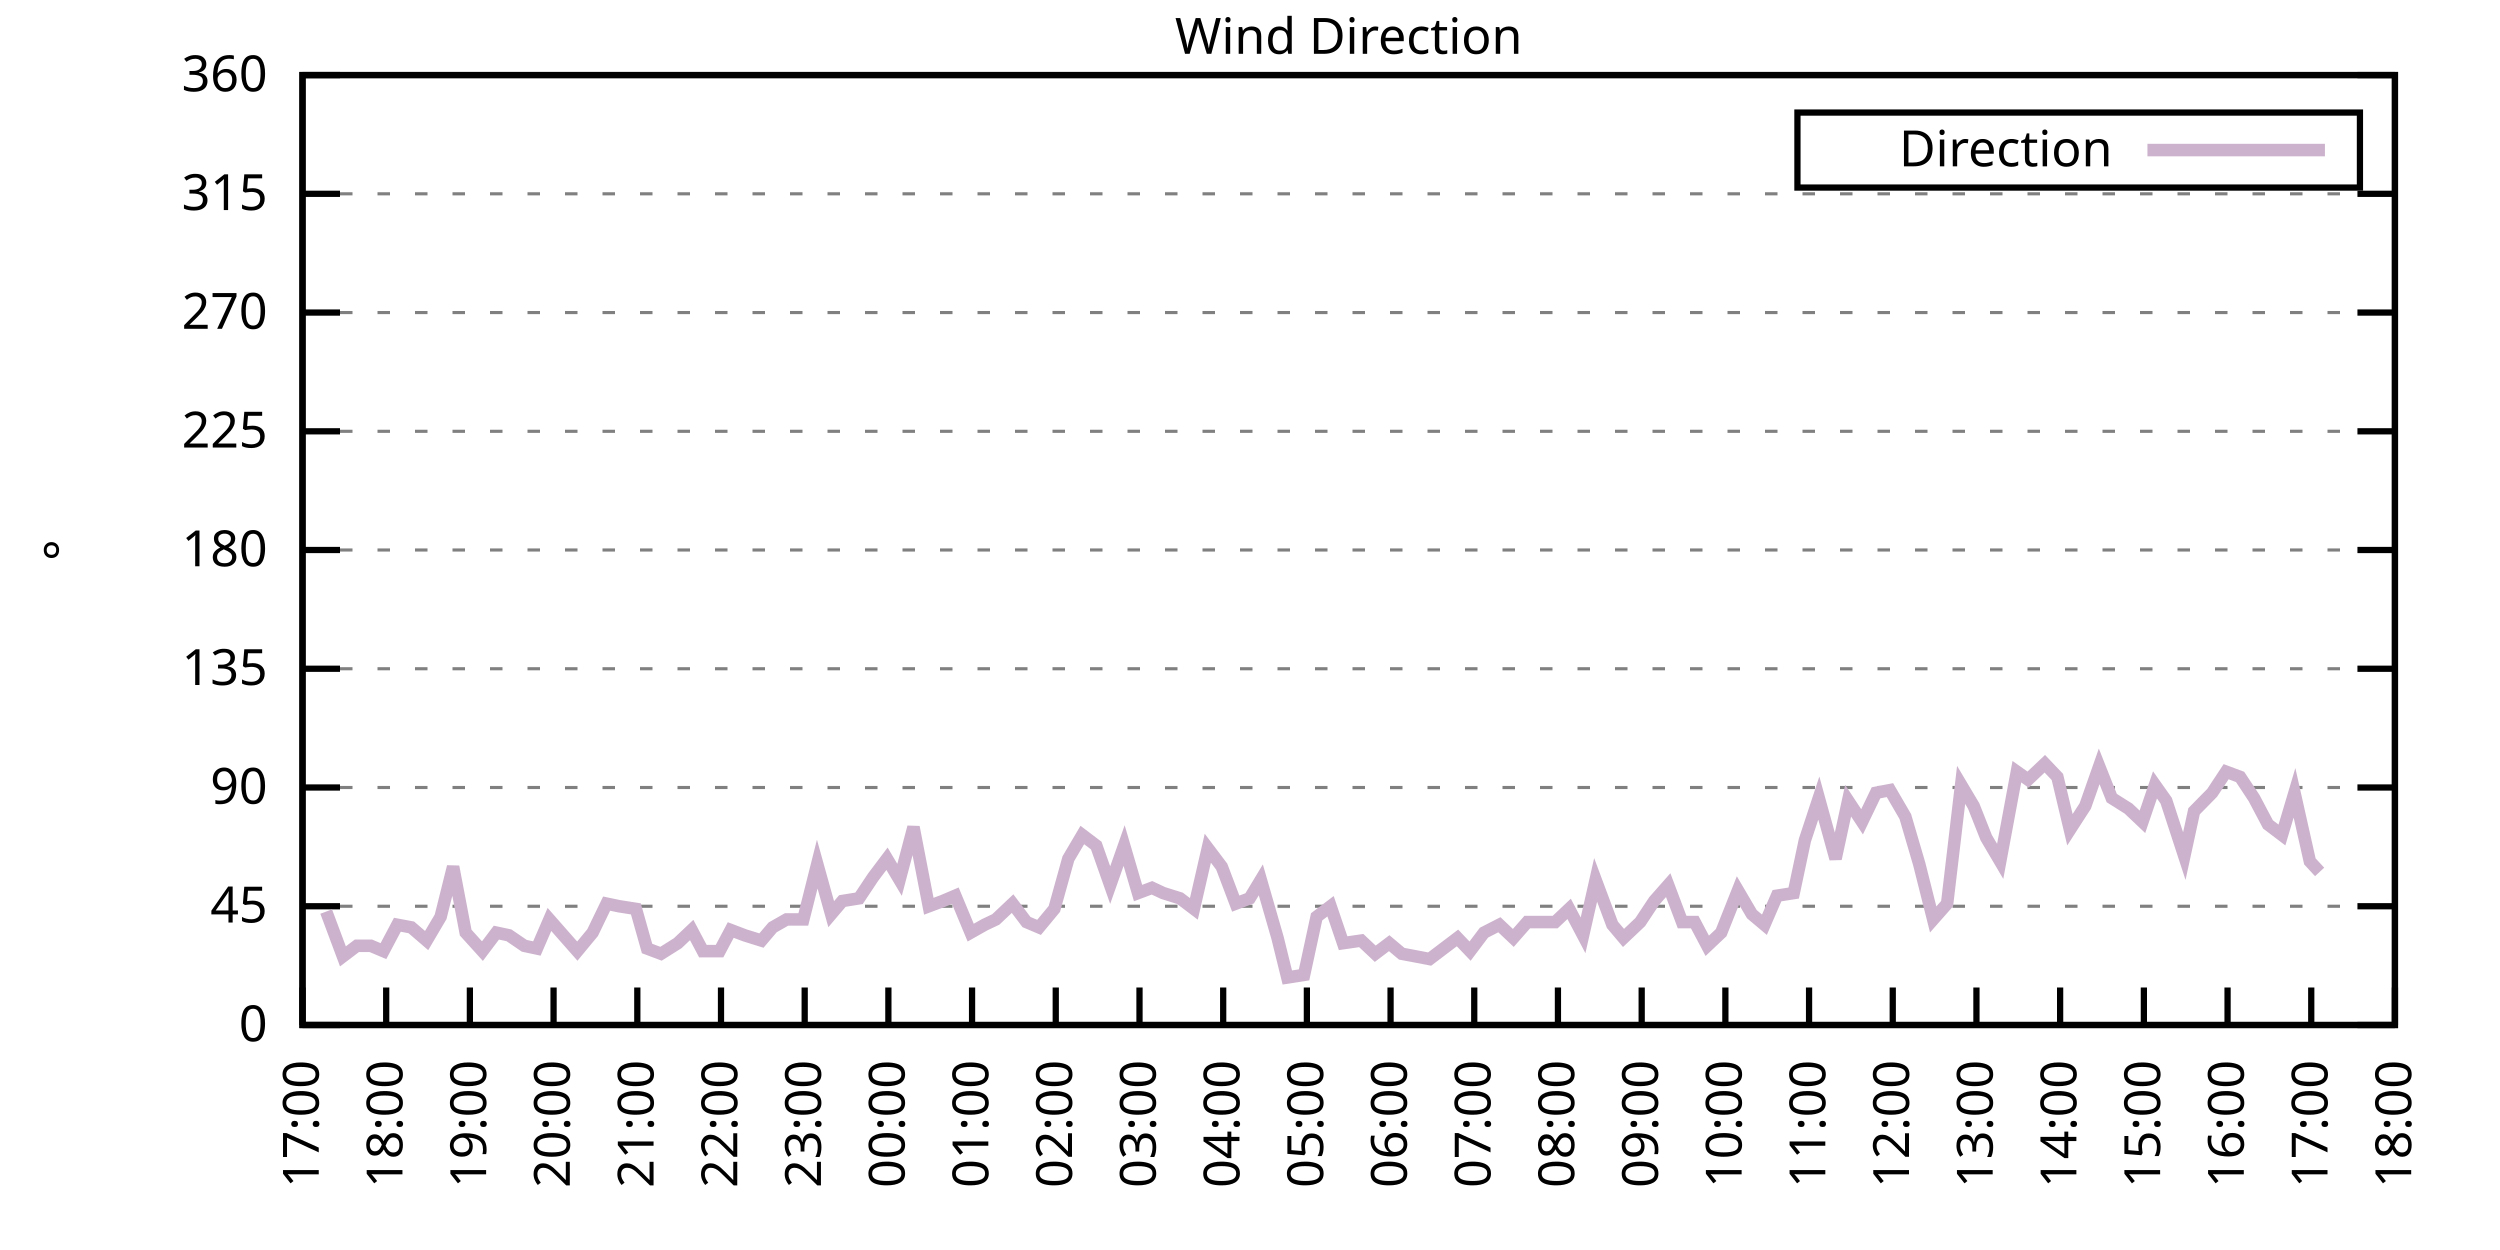
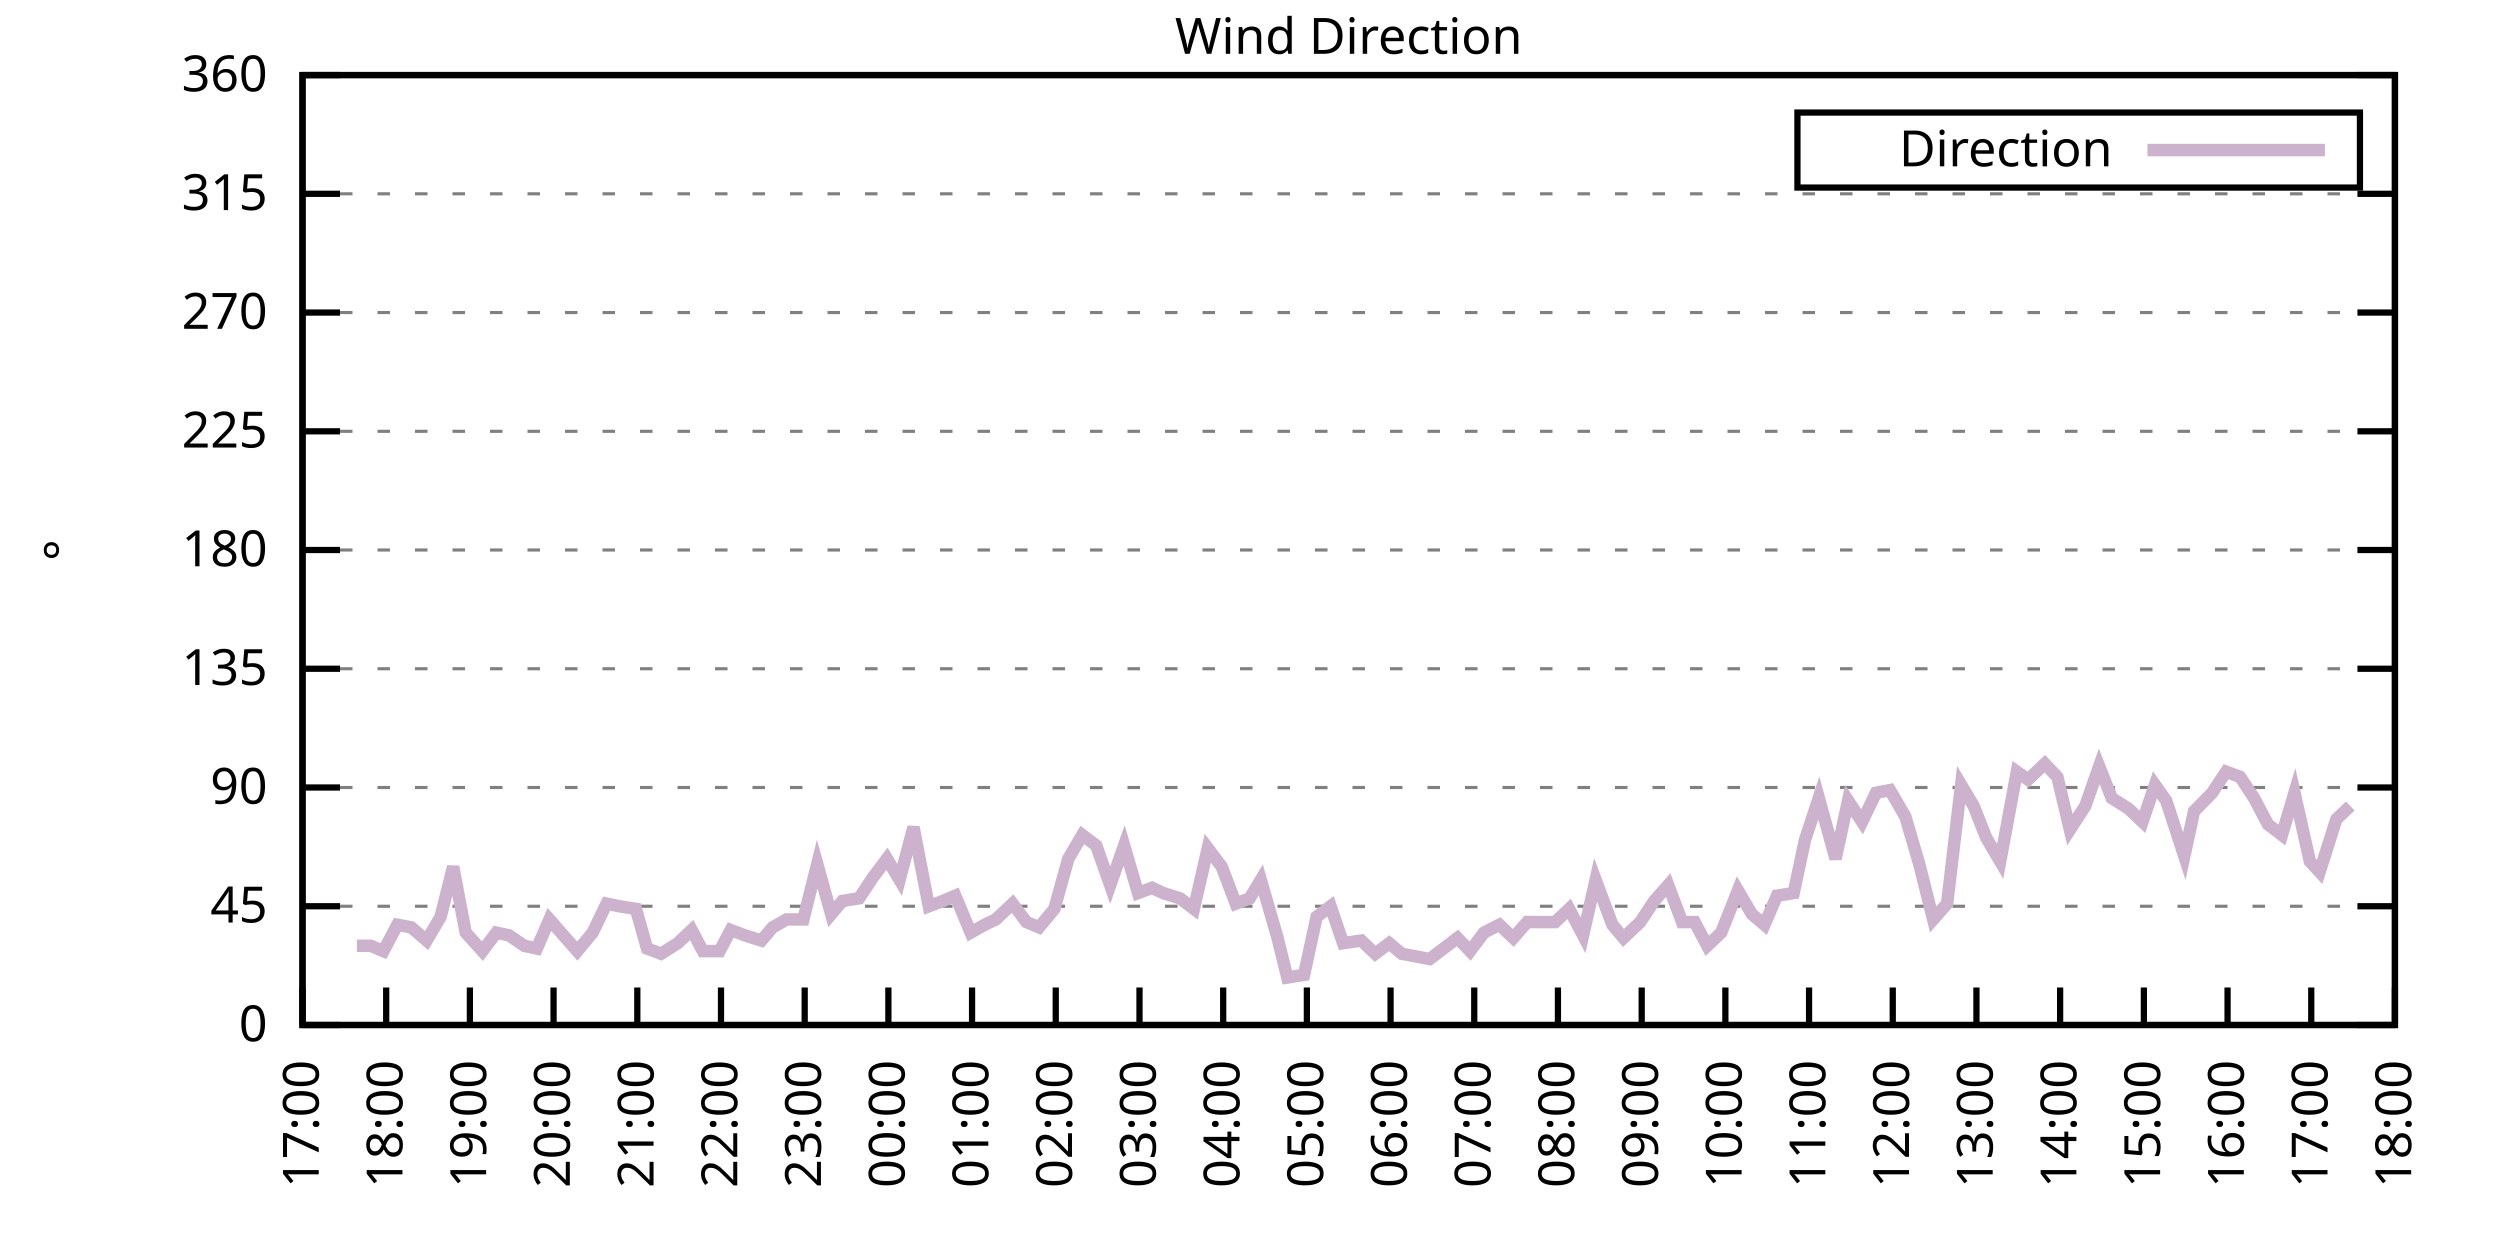
<svg xmlns="http://www.w3.org/2000/svg" xmlns:xlink="http://www.w3.org/1999/xlink" width="400" height="200" viewBox="0 0 400 200">
  <g id="gnuplot_canvas">
    <rect x="0" y="0" width="400" height="200" fill="none" />
    <defs>
      <circle id="gpDot" r="0.5" stroke-width="0.5" stroke="currentColor" />
      <path id="gpPt0" stroke-width="0.333" stroke="currentColor" d="M-1,0 h2 M0,-1 v2" />
      <path id="gpPt1" stroke-width="0.333" stroke="currentColor" d="M-1,-1 L1,1 M1,-1 L-1,1" />
      <path id="gpPt2" stroke-width="0.333" stroke="currentColor" d="M-1,0 L1,0 M0,-1 L0,1 M-1,-1 L1,1 M-1,1 L1,-1" />
      <rect id="gpPt3" stroke-width="0.333" stroke="currentColor" x="-1" y="-1" width="2" height="2" />
      <rect id="gpPt4" stroke-width="0.333" stroke="currentColor" fill="currentColor" x="-1" y="-1" width="2" height="2" />
      <circle id="gpPt5" stroke-width="0.333" stroke="currentColor" cx="0" cy="0" r="1" />
      <use xlink:href="#gpPt5" id="gpPt6" fill="currentColor" stroke="none" />
      <path id="gpPt7" stroke-width="0.333" stroke="currentColor" d="M0,-1.33 L-1.33,0.67 L1.33,0.67 z" />
      <use xlink:href="#gpPt7" id="gpPt8" fill="currentColor" stroke="none" />
      <use xlink:href="#gpPt7" id="gpPt9" stroke="currentColor" transform="rotate(180)" />
      <use xlink:href="#gpPt9" id="gpPt10" fill="currentColor" stroke="none" />
      <use xlink:href="#gpPt3" id="gpPt11" stroke="currentColor" transform="rotate(45)" />
      <use xlink:href="#gpPt11" id="gpPt12" fill="currentColor" stroke="none" />
      <path id="gpPt13" stroke-width="0.333" stroke="currentColor" d="M0,1.330 L1.265,0.411 L0.782,-1.067 L-0.782,-1.076 L-1.265,0.411 z" />
      <use xlink:href="#gpPt13" id="gpPt14" fill="currentColor" stroke="none" />
      <filter id="textbox" filterUnits="objectBoundingBox" x="0" y="0" height="1" width="1">
        <feFlood flood-color="white" flood-opacity="1" result="bgnd" />
        <feComposite in="SourceGraphic" in2="bgnd" operator="atop" />
      </filter>
      <filter id="greybox" filterUnits="objectBoundingBox" x="0" y="0" height="1" width="1">
        <feFlood flood-color="lightgrey" flood-opacity="1" result="grey" />
        <feComposite in="SourceGraphic" in2="grey" operator="atop" />
      </filter>
    </defs>
    <g fill="none" color="white" stroke="currentColor" stroke-width="1.00" stroke-linecap="butt" stroke-linejoin="miter">
</g>
    <g fill="none" color="black" stroke="currentColor" stroke-width="1.00" stroke-linecap="butt" stroke-linejoin="miter">
      <g stroke="none" shape-rendering="crispEdges">
        <polygon fill="rgb(255, 255, 255)" points="48.40,164.00 383.18,164.00 383.18,12.02 48.40,12.02 " />
      </g>
    </g>
    <g fill="none" color="black" stroke="currentColor" stroke-width="1.00" stroke-linecap="butt" stroke-linejoin="miter">
</g>
    <g fill="none" color="black" stroke="black" stroke-width="0.50" stroke-linecap="butt" stroke-linejoin="miter">
</g>
    <g fill="none" color="gray" stroke="currentColor" stroke-width="0.50" stroke-linecap="butt" stroke-linejoin="miter">
      <path stroke="gray" stroke-dasharray="2,4" class="gridline" d="M48.40,164.00 L383.19,164.00  " />
    </g>
    <g fill="none" color="gray" stroke="gray" stroke-width="1.00" stroke-linecap="butt" stroke-linejoin="miter">
</g>
    <g fill="none" color="black" stroke="currentColor" stroke-width="1.00" stroke-linecap="butt" stroke-linejoin="miter">
      <path stroke="black" d="M48.40,164.00 L54.40,164.00 M383.19,164.00 L377.19,164.00  " />
      <g transform="translate(42.80,166.60)" stroke="none" fill="black" font-family="Sans" font-size="8.00" text-anchor="end">
        <text>
          <tspan font-family="Sans"> 0</tspan>
        </text>
      </g>
    </g>
    <g fill="none" color="black" stroke="currentColor" stroke-width="1.00" stroke-linecap="butt" stroke-linejoin="miter">
</g>
    <g fill="none" color="black" stroke="black" stroke-width="0.50" stroke-linecap="butt" stroke-linejoin="miter">
</g>
    <g fill="none" color="gray" stroke="currentColor" stroke-width="0.50" stroke-linecap="butt" stroke-linejoin="miter">
      <path stroke="gray" stroke-dasharray="2,4" class="gridline" d="M48.40,145.00 L383.19,145.00  " />
    </g>
    <g fill="none" color="gray" stroke="gray" stroke-width="1.00" stroke-linecap="butt" stroke-linejoin="miter">
</g>
    <g fill="none" color="black" stroke="currentColor" stroke-width="1.00" stroke-linecap="butt" stroke-linejoin="miter">
      <path stroke="black" d="M48.40,145.00 L54.40,145.00 M383.19,145.00 L377.19,145.00  " />
      <g transform="translate(42.80,147.60)" stroke="none" fill="black" font-family="Sans" font-size="8.00" text-anchor="end">
        <text>
          <tspan font-family="Sans"> 45</tspan>
        </text>
      </g>
    </g>
    <g fill="none" color="black" stroke="currentColor" stroke-width="1.00" stroke-linecap="butt" stroke-linejoin="miter">
</g>
    <g fill="none" color="black" stroke="black" stroke-width="0.50" stroke-linecap="butt" stroke-linejoin="miter">
</g>
    <g fill="none" color="gray" stroke="currentColor" stroke-width="0.50" stroke-linecap="butt" stroke-linejoin="miter">
      <path stroke="gray" stroke-dasharray="2,4" class="gridline" d="M48.40,126.00 L383.19,126.00  " />
    </g>
    <g fill="none" color="gray" stroke="gray" stroke-width="1.00" stroke-linecap="butt" stroke-linejoin="miter">
</g>
    <g fill="none" color="black" stroke="currentColor" stroke-width="1.00" stroke-linecap="butt" stroke-linejoin="miter">
      <path stroke="black" d="M48.40,126.00 L54.40,126.00 M383.19,126.00 L377.19,126.00  " />
      <g transform="translate(42.80,128.60)" stroke="none" fill="black" font-family="Sans" font-size="8.00" text-anchor="end">
        <text>
          <tspan font-family="Sans"> 90</tspan>
        </text>
      </g>
    </g>
    <g fill="none" color="black" stroke="currentColor" stroke-width="1.00" stroke-linecap="butt" stroke-linejoin="miter">
</g>
    <g fill="none" color="black" stroke="black" stroke-width="0.50" stroke-linecap="butt" stroke-linejoin="miter">
</g>
    <g fill="none" color="gray" stroke="currentColor" stroke-width="0.50" stroke-linecap="butt" stroke-linejoin="miter">
      <path stroke="gray" stroke-dasharray="2,4" class="gridline" d="M48.40,107.00 L383.19,107.00  " />
    </g>
    <g fill="none" color="gray" stroke="gray" stroke-width="1.00" stroke-linecap="butt" stroke-linejoin="miter">
</g>
    <g fill="none" color="black" stroke="currentColor" stroke-width="1.00" stroke-linecap="butt" stroke-linejoin="miter">
      <path stroke="black" d="M48.40,107.00 L54.40,107.00 M383.19,107.00 L377.19,107.00  " />
      <g transform="translate(42.80,109.60)" stroke="none" fill="black" font-family="Sans" font-size="8.00" text-anchor="end">
        <text>
          <tspan font-family="Sans"> 135</tspan>
        </text>
      </g>
    </g>
    <g fill="none" color="black" stroke="currentColor" stroke-width="1.00" stroke-linecap="butt" stroke-linejoin="miter">
</g>
    <g fill="none" color="black" stroke="black" stroke-width="0.50" stroke-linecap="butt" stroke-linejoin="miter">
</g>
    <g fill="none" color="gray" stroke="currentColor" stroke-width="0.50" stroke-linecap="butt" stroke-linejoin="miter">
      <path stroke="gray" stroke-dasharray="2,4" class="gridline" d="M48.40,88.00 L383.19,88.00  " />
    </g>
    <g fill="none" color="gray" stroke="gray" stroke-width="1.00" stroke-linecap="butt" stroke-linejoin="miter">
</g>
    <g fill="none" color="black" stroke="currentColor" stroke-width="1.00" stroke-linecap="butt" stroke-linejoin="miter">
      <path stroke="black" d="M48.40,88.00 L54.40,88.00 M383.19,88.00 L377.19,88.00  " />
      <g transform="translate(42.80,90.60)" stroke="none" fill="black" font-family="Sans" font-size="8.00" text-anchor="end">
        <text>
          <tspan font-family="Sans"> 180</tspan>
        </text>
      </g>
    </g>
    <g fill="none" color="black" stroke="currentColor" stroke-width="1.00" stroke-linecap="butt" stroke-linejoin="miter">
</g>
    <g fill="none" color="black" stroke="black" stroke-width="0.50" stroke-linecap="butt" stroke-linejoin="miter">
</g>
    <g fill="none" color="gray" stroke="currentColor" stroke-width="0.50" stroke-linecap="butt" stroke-linejoin="miter">
      <path stroke="gray" stroke-dasharray="2,4" class="gridline" d="M48.40,69.01 L383.19,69.01  " />
    </g>
    <g fill="none" color="gray" stroke="gray" stroke-width="1.00" stroke-linecap="butt" stroke-linejoin="miter">
</g>
    <g fill="none" color="black" stroke="currentColor" stroke-width="1.00" stroke-linecap="butt" stroke-linejoin="miter">
      <path stroke="black" d="M48.40,69.01 L54.40,69.01 M383.19,69.01 L377.19,69.01  " />
      <g transform="translate(42.80,71.61)" stroke="none" fill="black" font-family="Sans" font-size="8.00" text-anchor="end">
        <text>
          <tspan font-family="Sans"> 225</tspan>
        </text>
      </g>
    </g>
    <g fill="none" color="black" stroke="currentColor" stroke-width="1.00" stroke-linecap="butt" stroke-linejoin="miter">
</g>
    <g fill="none" color="black" stroke="black" stroke-width="0.50" stroke-linecap="butt" stroke-linejoin="miter">
</g>
    <g fill="none" color="gray" stroke="currentColor" stroke-width="0.50" stroke-linecap="butt" stroke-linejoin="miter">
      <path stroke="gray" stroke-dasharray="2,4" class="gridline" d="M48.40,50.01 L383.19,50.01  " />
    </g>
    <g fill="none" color="gray" stroke="gray" stroke-width="1.00" stroke-linecap="butt" stroke-linejoin="miter">
</g>
    <g fill="none" color="black" stroke="currentColor" stroke-width="1.00" stroke-linecap="butt" stroke-linejoin="miter">
      <path stroke="black" d="M48.40,50.01 L54.40,50.01 M383.19,50.01 L377.19,50.01  " />
      <g transform="translate(42.80,52.61)" stroke="none" fill="black" font-family="Sans" font-size="8.00" text-anchor="end">
        <text>
          <tspan font-family="Sans"> 270</tspan>
        </text>
      </g>
    </g>
    <g fill="none" color="black" stroke="currentColor" stroke-width="1.00" stroke-linecap="butt" stroke-linejoin="miter">
</g>
    <g fill="none" color="black" stroke="black" stroke-width="0.50" stroke-linecap="butt" stroke-linejoin="miter">
</g>
    <g fill="none" color="gray" stroke="currentColor" stroke-width="0.50" stroke-linecap="butt" stroke-linejoin="miter">
      <path stroke="gray" stroke-dasharray="2,4" class="gridline" d="M48.40,31.01 L383.19,31.01  " />
    </g>
    <g fill="none" color="gray" stroke="gray" stroke-width="1.00" stroke-linecap="butt" stroke-linejoin="miter">
</g>
    <g fill="none" color="black" stroke="currentColor" stroke-width="1.00" stroke-linecap="butt" stroke-linejoin="miter">
      <path stroke="black" d="M48.40,31.01 L54.40,31.01 M383.19,31.01 L377.19,31.01  " />
      <g transform="translate(42.80,33.61)" stroke="none" fill="black" font-family="Sans" font-size="8.00" text-anchor="end">
        <text>
          <tspan font-family="Sans"> 315</tspan>
        </text>
      </g>
    </g>
    <g fill="none" color="black" stroke="currentColor" stroke-width="1.00" stroke-linecap="butt" stroke-linejoin="miter">
</g>
    <g fill="none" color="black" stroke="black" stroke-width="0.50" stroke-linecap="butt" stroke-linejoin="miter">
</g>
    <g fill="none" color="gray" stroke="currentColor" stroke-width="0.50" stroke-linecap="butt" stroke-linejoin="miter">
      <path stroke="gray" stroke-dasharray="2,4" class="gridline" d="M48.40,12.01 L383.19,12.01  " />
    </g>
    <g fill="none" color="gray" stroke="gray" stroke-width="1.00" stroke-linecap="butt" stroke-linejoin="miter">
</g>
    <g fill="none" color="black" stroke="currentColor" stroke-width="1.00" stroke-linecap="butt" stroke-linejoin="miter">
      <path stroke="black" d="M48.40,12.01 L54.40,12.01 M383.19,12.01 L377.19,12.01  " />
      <g transform="translate(42.80,14.61)" stroke="none" fill="black" font-family="Sans" font-size="8.00" text-anchor="end">
        <text>
          <tspan font-family="Sans"> 360</tspan>
        </text>
      </g>
    </g>
    <g fill="none" color="black" stroke="currentColor" stroke-width="1.00" stroke-linecap="butt" stroke-linejoin="miter">
      <path stroke="black" d="M48.40,164.00 L48.40,158.00  " />
      <g transform="translate(51.00,169.60) rotate(270.00)" stroke="none" fill="black" font-family="Sans" font-size="8.00" text-anchor="end">
        <text>
          <tspan font-family="Sans">17:00</tspan>
        </text>
      </g>
    </g>
    <g fill="none" color="black" stroke="currentColor" stroke-width="1.00" stroke-linecap="butt" stroke-linejoin="miter">
      <path stroke="black" d="M61.79,164.00 L61.79,158.00  " />
      <g transform="translate(64.39,169.60) rotate(270.00)" stroke="none" fill="black" font-family="Sans" font-size="8.00" text-anchor="end">
        <text>
          <tspan font-family="Sans">18:00</tspan>
        </text>
      </g>
    </g>
    <g fill="none" color="black" stroke="currentColor" stroke-width="1.00" stroke-linecap="butt" stroke-linejoin="miter">
      <path stroke="black" d="M75.18,164.00 L75.18,158.00  " />
      <g transform="translate(77.78,169.60) rotate(270.00)" stroke="none" fill="black" font-family="Sans" font-size="8.00" text-anchor="end">
        <text>
          <tspan font-family="Sans">19:00</tspan>
        </text>
      </g>
    </g>
    <g fill="none" color="black" stroke="currentColor" stroke-width="1.00" stroke-linecap="butt" stroke-linejoin="miter">
      <path stroke="black" d="M88.57,164.00 L88.57,158.00  " />
      <g transform="translate(91.17,169.60) rotate(270.00)" stroke="none" fill="black" font-family="Sans" font-size="8.00" text-anchor="end">
        <text>
          <tspan font-family="Sans">20:00</tspan>
        </text>
      </g>
    </g>
    <g fill="none" color="black" stroke="currentColor" stroke-width="1.00" stroke-linecap="butt" stroke-linejoin="miter">
      <path stroke="black" d="M101.97,164.00 L101.97,158.00  " />
      <g transform="translate(104.57,169.60) rotate(270.00)" stroke="none" fill="black" font-family="Sans" font-size="8.00" text-anchor="end">
        <text>
          <tspan font-family="Sans">21:00</tspan>
        </text>
      </g>
    </g>
    <g fill="none" color="black" stroke="currentColor" stroke-width="1.00" stroke-linecap="butt" stroke-linejoin="miter">
      <path stroke="black" d="M115.36,164.00 L115.36,158.00  " />
      <g transform="translate(117.96,169.60) rotate(270.00)" stroke="none" fill="black" font-family="Sans" font-size="8.00" text-anchor="end">
        <text>
          <tspan font-family="Sans">22:00</tspan>
        </text>
      </g>
    </g>
    <g fill="none" color="black" stroke="currentColor" stroke-width="1.00" stroke-linecap="butt" stroke-linejoin="miter">
      <path stroke="black" d="M128.75,164.00 L128.75,158.00  " />
      <g transform="translate(131.35,169.60) rotate(270.00)" stroke="none" fill="black" font-family="Sans" font-size="8.00" text-anchor="end">
        <text>
          <tspan font-family="Sans">23:00</tspan>
        </text>
      </g>
    </g>
    <g fill="none" color="black" stroke="currentColor" stroke-width="1.00" stroke-linecap="butt" stroke-linejoin="miter">
      <path stroke="black" d="M142.14,164.00 L142.14,158.00  " />
      <g transform="translate(144.74,169.60) rotate(270.00)" stroke="none" fill="black" font-family="Sans" font-size="8.00" text-anchor="end">
        <text>
          <tspan font-family="Sans">00:00</tspan>
        </text>
      </g>
    </g>
    <g fill="none" color="black" stroke="currentColor" stroke-width="1.00" stroke-linecap="butt" stroke-linejoin="miter">
      <path stroke="black" d="M155.53,164.00 L155.53,158.00  " />
      <g transform="translate(158.13,169.60) rotate(270.00)" stroke="none" fill="black" font-family="Sans" font-size="8.00" text-anchor="end">
        <text>
          <tspan font-family="Sans">01:00</tspan>
        </text>
      </g>
    </g>
    <g fill="none" color="black" stroke="currentColor" stroke-width="1.00" stroke-linecap="butt" stroke-linejoin="miter">
      <path stroke="black" d="M168.92,164.00 L168.92,158.00  " />
      <g transform="translate(171.52,169.60) rotate(270.00)" stroke="none" fill="black" font-family="Sans" font-size="8.00" text-anchor="end">
        <text>
          <tspan font-family="Sans">02:00</tspan>
        </text>
      </g>
    </g>
    <g fill="none" color="black" stroke="currentColor" stroke-width="1.00" stroke-linecap="butt" stroke-linejoin="miter">
      <path stroke="black" d="M182.32,164.00 L182.32,158.00  " />
      <g transform="translate(184.92,169.60) rotate(270.00)" stroke="none" fill="black" font-family="Sans" font-size="8.00" text-anchor="end">
        <text>
          <tspan font-family="Sans">03:00</tspan>
        </text>
      </g>
    </g>
    <g fill="none" color="black" stroke="currentColor" stroke-width="1.00" stroke-linecap="butt" stroke-linejoin="miter">
      <path stroke="black" d="M195.71,164.00 L195.71,158.00  " />
      <g transform="translate(198.31,169.60) rotate(270.00)" stroke="none" fill="black" font-family="Sans" font-size="8.00" text-anchor="end">
        <text>
          <tspan font-family="Sans">04:00</tspan>
        </text>
      </g>
    </g>
    <g fill="none" color="black" stroke="currentColor" stroke-width="1.00" stroke-linecap="butt" stroke-linejoin="miter">
      <path stroke="black" d="M209.10,164.00 L209.10,158.00  " />
      <g transform="translate(211.70,169.60) rotate(270.00)" stroke="none" fill="black" font-family="Sans" font-size="8.00" text-anchor="end">
        <text>
          <tspan font-family="Sans">05:00</tspan>
        </text>
      </g>
    </g>
    <g fill="none" color="black" stroke="currentColor" stroke-width="1.00" stroke-linecap="butt" stroke-linejoin="miter">
      <path stroke="black" d="M222.49,164.00 L222.49,158.00  " />
      <g transform="translate(225.09,169.60) rotate(270.00)" stroke="none" fill="black" font-family="Sans" font-size="8.00" text-anchor="end">
        <text>
          <tspan font-family="Sans">06:00</tspan>
        </text>
      </g>
    </g>
    <g fill="none" color="black" stroke="currentColor" stroke-width="1.00" stroke-linecap="butt" stroke-linejoin="miter">
      <path stroke="black" d="M235.88,164.00 L235.88,158.00  " />
      <g transform="translate(238.48,169.60) rotate(270.00)" stroke="none" fill="black" font-family="Sans" font-size="8.00" text-anchor="end">
        <text>
          <tspan font-family="Sans">07:00</tspan>
        </text>
      </g>
    </g>
    <g fill="none" color="black" stroke="currentColor" stroke-width="1.00" stroke-linecap="butt" stroke-linejoin="miter">
      <path stroke="black" d="M249.27,164.00 L249.27,158.00  " />
      <g transform="translate(251.87,169.60) rotate(270.00)" stroke="none" fill="black" font-family="Sans" font-size="8.00" text-anchor="end">
        <text>
          <tspan font-family="Sans">08:00</tspan>
        </text>
      </g>
    </g>
    <g fill="none" color="black" stroke="currentColor" stroke-width="1.00" stroke-linecap="butt" stroke-linejoin="miter">
      <path stroke="black" d="M262.67,164.00 L262.67,158.00  " />
      <g transform="translate(265.27,169.60) rotate(270.00)" stroke="none" fill="black" font-family="Sans" font-size="8.00" text-anchor="end">
        <text>
          <tspan font-family="Sans">09:00</tspan>
        </text>
      </g>
    </g>
    <g fill="none" color="black" stroke="currentColor" stroke-width="1.00" stroke-linecap="butt" stroke-linejoin="miter">
      <path stroke="black" d="M276.06,164.00 L276.06,158.00  " />
      <g transform="translate(278.66,169.60) rotate(270.00)" stroke="none" fill="black" font-family="Sans" font-size="8.00" text-anchor="end">
        <text>
          <tspan font-family="Sans">10:00</tspan>
        </text>
      </g>
    </g>
    <g fill="none" color="black" stroke="currentColor" stroke-width="1.00" stroke-linecap="butt" stroke-linejoin="miter">
      <path stroke="black" d="M289.45,164.00 L289.45,158.00  " />
      <g transform="translate(292.05,169.60) rotate(270.00)" stroke="none" fill="black" font-family="Sans" font-size="8.00" text-anchor="end">
        <text>
          <tspan font-family="Sans">11:00</tspan>
        </text>
      </g>
    </g>
    <g fill="none" color="black" stroke="currentColor" stroke-width="1.00" stroke-linecap="butt" stroke-linejoin="miter">
      <path stroke="black" d="M302.84,164.00 L302.84,158.00  " />
      <g transform="translate(305.44,169.60) rotate(270.00)" stroke="none" fill="black" font-family="Sans" font-size="8.00" text-anchor="end">
        <text>
          <tspan font-family="Sans">12:00</tspan>
        </text>
      </g>
    </g>
    <g fill="none" color="black" stroke="currentColor" stroke-width="1.00" stroke-linecap="butt" stroke-linejoin="miter">
      <path stroke="black" d="M316.23,164.00 L316.23,158.00  " />
      <g transform="translate(318.83,169.60) rotate(270.00)" stroke="none" fill="black" font-family="Sans" font-size="8.00" text-anchor="end">
        <text>
          <tspan font-family="Sans">13:00</tspan>
        </text>
      </g>
    </g>
    <g fill="none" color="black" stroke="currentColor" stroke-width="1.00" stroke-linecap="butt" stroke-linejoin="miter">
      <path stroke="black" d="M329.62,164.00 L329.62,158.00  " />
      <g transform="translate(332.22,169.60) rotate(270.00)" stroke="none" fill="black" font-family="Sans" font-size="8.00" text-anchor="end">
        <text>
          <tspan font-family="Sans">14:00</tspan>
        </text>
      </g>
    </g>
    <g fill="none" color="black" stroke="currentColor" stroke-width="1.00" stroke-linecap="butt" stroke-linejoin="miter">
      <path stroke="black" d="M343.02,164.00 L343.02,158.00  " />
      <g transform="translate(345.62,169.60) rotate(270.00)" stroke="none" fill="black" font-family="Sans" font-size="8.00" text-anchor="end">
        <text>
          <tspan font-family="Sans">15:00</tspan>
        </text>
      </g>
    </g>
    <g fill="none" color="black" stroke="currentColor" stroke-width="1.00" stroke-linecap="butt" stroke-linejoin="miter">
      <path stroke="black" d="M356.41,164.00 L356.41,158.00  " />
      <g transform="translate(359.01,169.60) rotate(270.00)" stroke="none" fill="black" font-family="Sans" font-size="8.00" text-anchor="end">
        <text>
          <tspan font-family="Sans">16:00</tspan>
        </text>
      </g>
    </g>
    <g fill="none" color="black" stroke="currentColor" stroke-width="1.00" stroke-linecap="butt" stroke-linejoin="miter">
      <path stroke="black" d="M369.80,164.00 L369.80,158.00  " />
      <g transform="translate(372.40,169.60) rotate(270.00)" stroke="none" fill="black" font-family="Sans" font-size="8.00" text-anchor="end">
        <text>
          <tspan font-family="Sans">17:00</tspan>
        </text>
      </g>
    </g>
    <g fill="none" color="black" stroke="currentColor" stroke-width="1.00" stroke-linecap="butt" stroke-linejoin="miter">
      <path stroke="black" d="M383.19,164.00 L383.19,158.00  " />
      <g transform="translate(385.79,169.60) rotate(270.00)" stroke="none" fill="black" font-family="Sans" font-size="8.00" text-anchor="end">
        <text>
          <tspan font-family="Sans">18:00</tspan>
        </text>
      </g>
    </g>
    <g fill="none" color="black" stroke="currentColor" stroke-width="1.00" stroke-linecap="butt" stroke-linejoin="miter">
</g>
    <g fill="none" color="black" stroke="currentColor" stroke-width="1.00" stroke-linecap="butt" stroke-linejoin="miter">
      <path stroke="black" d="M48.40,12.01 L48.40,164.00 L383.19,164.00 L383.19,12.01 L48.40,12.01 Z  " />
    </g>
    <g fill="none" color="black" stroke="currentColor" stroke-width="1.00" stroke-linecap="butt" stroke-linejoin="miter">
</g>
    <g fill="none" color="black" stroke="currentColor" stroke-width="1.00" stroke-linecap="butt" stroke-linejoin="miter">
      <path stroke="black" d="M287.59,30.01 L287.59,18.01 L377.59,18.01 L377.59,30.01 L287.59,30.01 Z  " />
    </g>
    <g id="Wind_direction_plot_1">
      <g fill="none" color="white" stroke="black" stroke-width="2.00" stroke-linecap="butt" stroke-linejoin="miter">
</g>
      <g fill="none" color="black" stroke="currentColor" stroke-width="2.00" stroke-linecap="butt" stroke-linejoin="miter">
        <g transform="translate(337.99,26.61)" stroke="none" fill="black" font-family="Sans" font-size="8.00" text-anchor="end">
          <text>
            <tspan font-family="Sans">Direction</tspan>
          </text>
        </g>
      </g>
      <g fill="none" color="black" stroke="currentColor" stroke-width="2.00" stroke-linecap="butt" stroke-linejoin="miter">
-         <path stroke="rgb(204, 178, 204)" d="M343.59,24.01 L371.99,24.01 M52.19,145.85 L54.87,153.02 L57.10,151.33 L59.34,151.33 L61.35,152.18 L63.58,147.96   L65.81,148.38 L68.26,150.49 L70.50,146.69 L72.50,138.67 L74.51,149.22 L77.19,152.18 L79.42,149.22 L81.43,149.65   L83.89,151.33 L85.90,151.76 L87.91,147.11 L90.14,149.65 L92.37,152.18 L94.82,149.22 L97.06,144.58 L99.06,145.00   L101.74,145.42 L103.53,151.76 L105.76,152.60 L108.44,150.91 L110.67,148.80 L112.46,152.18 L115.13,152.18 L116.92,148.80   L119.15,149.65 L121.83,150.49 L123.62,148.38 L125.85,147.11 L128.53,147.11 L130.76,138.25 L132.99,146.27 L134.78,144.16   L137.45,143.73 L139.69,140.36 L141.92,137.40 L143.93,140.78 L146.16,132.34 L148.61,145.00 L150.85,144.16 L152.85,143.31   L155.31,149.22 L157.54,147.96 L159.33,147.11 L162.01,144.58 L164.24,147.53 L166.25,148.38 L168.70,145.42 L170.93,137.40   L173.17,133.60 L175.40,135.29 L177.63,141.62 L179.86,135.29 L182.09,142.89 L184.32,142.05 L186.11,142.89 L188.79,143.73   L191.02,145.42 L193.25,135.71 L195.48,138.67 L197.72,144.58 L199.95,143.73 L201.73,140.78 L204.41,150.07 L205.97,156.40   L208.65,155.98 L210.66,146.69 L212.89,145.00 L214.90,150.91 L217.80,150.49 L220.04,152.60 L222.27,150.91 L224.28,152.60   L226.51,153.02 L228.74,153.45 L230.97,151.76 L233.20,150.07 L235.21,152.18 L237.44,149.22 L239.90,147.96 L242.13,150.07   L244.36,147.53 L246.82,147.53 L248.83,147.53 L251.06,145.42 L253.29,149.65 L255.30,140.78 L257.98,147.96 L259.76,150.07   L262.44,147.53 L264.67,144.16 L266.91,141.62 L269.14,147.53 L271.15,147.53 L273.16,151.33 L275.39,149.22 L278.07,142.47   L280.30,146.27 L282.31,147.96 L284.32,143.31 L286.99,142.89 L288.78,134.45 L291.01,127.69 L293.69,137.40 L295.70,128.11   L297.93,131.49 L300.16,126.85 L302.39,126.42 L304.85,130.65 L307.08,138.25 L309.31,147.11 L311.54,144.58 L313.78,125.58   L315.79,128.96 L317.79,134.02 L320.03,137.82 L322.70,123.47 L324.49,124.74 L327.17,122.20 L329.18,124.31 L331.19,132.76   L333.64,128.96 L335.87,122.62 L337.88,127.69 L340.56,129.38 L342.79,131.49 L344.80,125.58 L346.59,128.11 L349.49,136.98   L351.05,129.80 L353.95,126.85 L356.18,123.47 L358.42,124.31 L360.65,127.69 L362.88,131.91 L365.11,133.60 L367.12,126.85   L369.58,137.82 L371.14,139.51  " />
+         <path stroke="rgb(204, 178, 204)" d="M343.59,24.01 L371.99,24.01 M57.10,151.33 L59.34,151.33 L61.35,152.18 L63.58,147.96 L65.81,148.38 L68.26,150.49   L70.50,146.69 L72.50,138.67 L74.51,149.22 L77.19,152.18 L79.42,149.22 L81.43,149.65 L83.89,151.33 L85.90,151.76   L87.91,147.11 L90.14,149.65 L92.37,152.18 L94.82,149.22 L97.06,144.58 L99.06,145.00 L101.74,145.42 L103.53,151.76   L105.76,152.60 L108.44,150.91 L110.67,148.80 L112.46,152.18 L115.13,152.18 L116.92,148.80 L119.15,149.65 L121.83,150.49   L123.62,148.38 L125.85,147.11 L128.53,147.11 L130.76,138.25 L132.99,146.27 L134.78,144.16 L137.45,143.73 L139.69,140.36   L141.92,137.40 L143.93,140.78 L146.16,132.34 L148.61,145.00 L150.85,144.16 L152.85,143.31 L155.31,149.22 L157.54,147.96   L159.33,147.11 L162.01,144.58 L164.24,147.53 L166.25,148.38 L168.70,145.42 L170.93,137.40 L173.17,133.60 L175.40,135.29   L177.63,141.62 L179.86,135.29 L182.09,142.89 L184.32,142.05 L186.11,142.89 L188.79,143.73 L191.02,145.42 L193.25,135.71   L195.48,138.67 L197.72,144.58 L199.95,143.73 L201.73,140.78 L204.41,150.07 L205.97,156.40 L208.65,155.98 L210.66,146.69   L212.89,145.00 L214.90,150.91 L217.80,150.49 L220.04,152.60 L222.27,150.91 L224.28,152.60 L226.51,153.02 L228.74,153.45   L230.97,151.76 L233.20,150.07 L235.21,152.18 L237.44,149.22 L239.90,147.96 L242.13,150.07 L244.36,147.53 L246.82,147.53   L248.83,147.53 L251.06,145.42 L253.29,149.65 L255.30,140.78 L257.98,147.96 L259.76,150.07 L262.44,147.53 L264.67,144.16   L266.91,141.62 L269.14,147.53 L271.15,147.53 L273.16,151.33 L275.39,149.22 L278.07,142.47 L280.30,146.27 L282.31,147.96   L284.32,143.31 L286.99,142.89 L288.78,134.45 L291.01,127.69 L293.69,137.40 L295.70,128.11 L297.93,131.49 L300.16,126.85   L302.39,126.42 L304.85,130.65 L307.08,138.25 L309.31,147.11 L311.54,144.58 L313.78,125.58 L315.79,128.96 L317.79,134.02   L320.03,137.82 L322.70,123.47 L324.49,124.74 L327.17,122.20 L329.18,124.31 L331.19,132.76 L333.64,128.96 L335.87,122.62   L337.88,127.69 L340.56,129.38 L342.79,131.49 L344.80,125.58 L346.59,128.11 L349.49,136.98 L351.05,129.80 L353.95,126.85   L356.18,123.47 L358.42,124.31 L360.65,127.69 L362.88,131.91 L365.11,133.60 L367.12,126.85 L369.58,137.82 L371.14,139.51   L373.82,131.07 L376.05,128.96  " />
      </g>
    </g>
    <g fill="none" color="black" stroke="currentColor" stroke-width="2.00" stroke-linecap="butt" stroke-linejoin="miter">
</g>
    <g fill="none" color="black" stroke="black" stroke-width="1.00" stroke-linecap="butt" stroke-linejoin="miter">
</g>
    <g fill="none" color="black" stroke="currentColor" stroke-width="1.00" stroke-linecap="butt" stroke-linejoin="miter">
      <path stroke="black" d="M48.40,12.01 L48.40,164.00 L383.19,164.00 L383.19,12.01 L48.40,12.01 Z  " />
      <g transform="translate(12.80,88.01) rotate(270.00)" stroke="none" fill="black" font-family="Sans" font-size="8.00" text-anchor="middle">
        <text>
          <tspan font-family="Sans">°</tspan>
        </text>
      </g>
    </g>
    <g fill="none" color="black" stroke="currentColor" stroke-width="1.00" stroke-linecap="butt" stroke-linejoin="miter">
</g>
    <g fill="none" color="black" stroke="currentColor" stroke-width="1.00" stroke-linecap="butt" stroke-linejoin="miter">
      <g transform="translate(215.79,8.61)" stroke="none" fill="black" font-family="Sans" font-size="8.00" text-anchor="middle">
        <text>
          <tspan font-family="Sans">Wind Direction</tspan>
        </text>
      </g>
    </g>
    <g fill="none" color="black" stroke="currentColor" stroke-width="1.00" stroke-linecap="butt" stroke-linejoin="miter">
</g>
  </g>
</svg>
